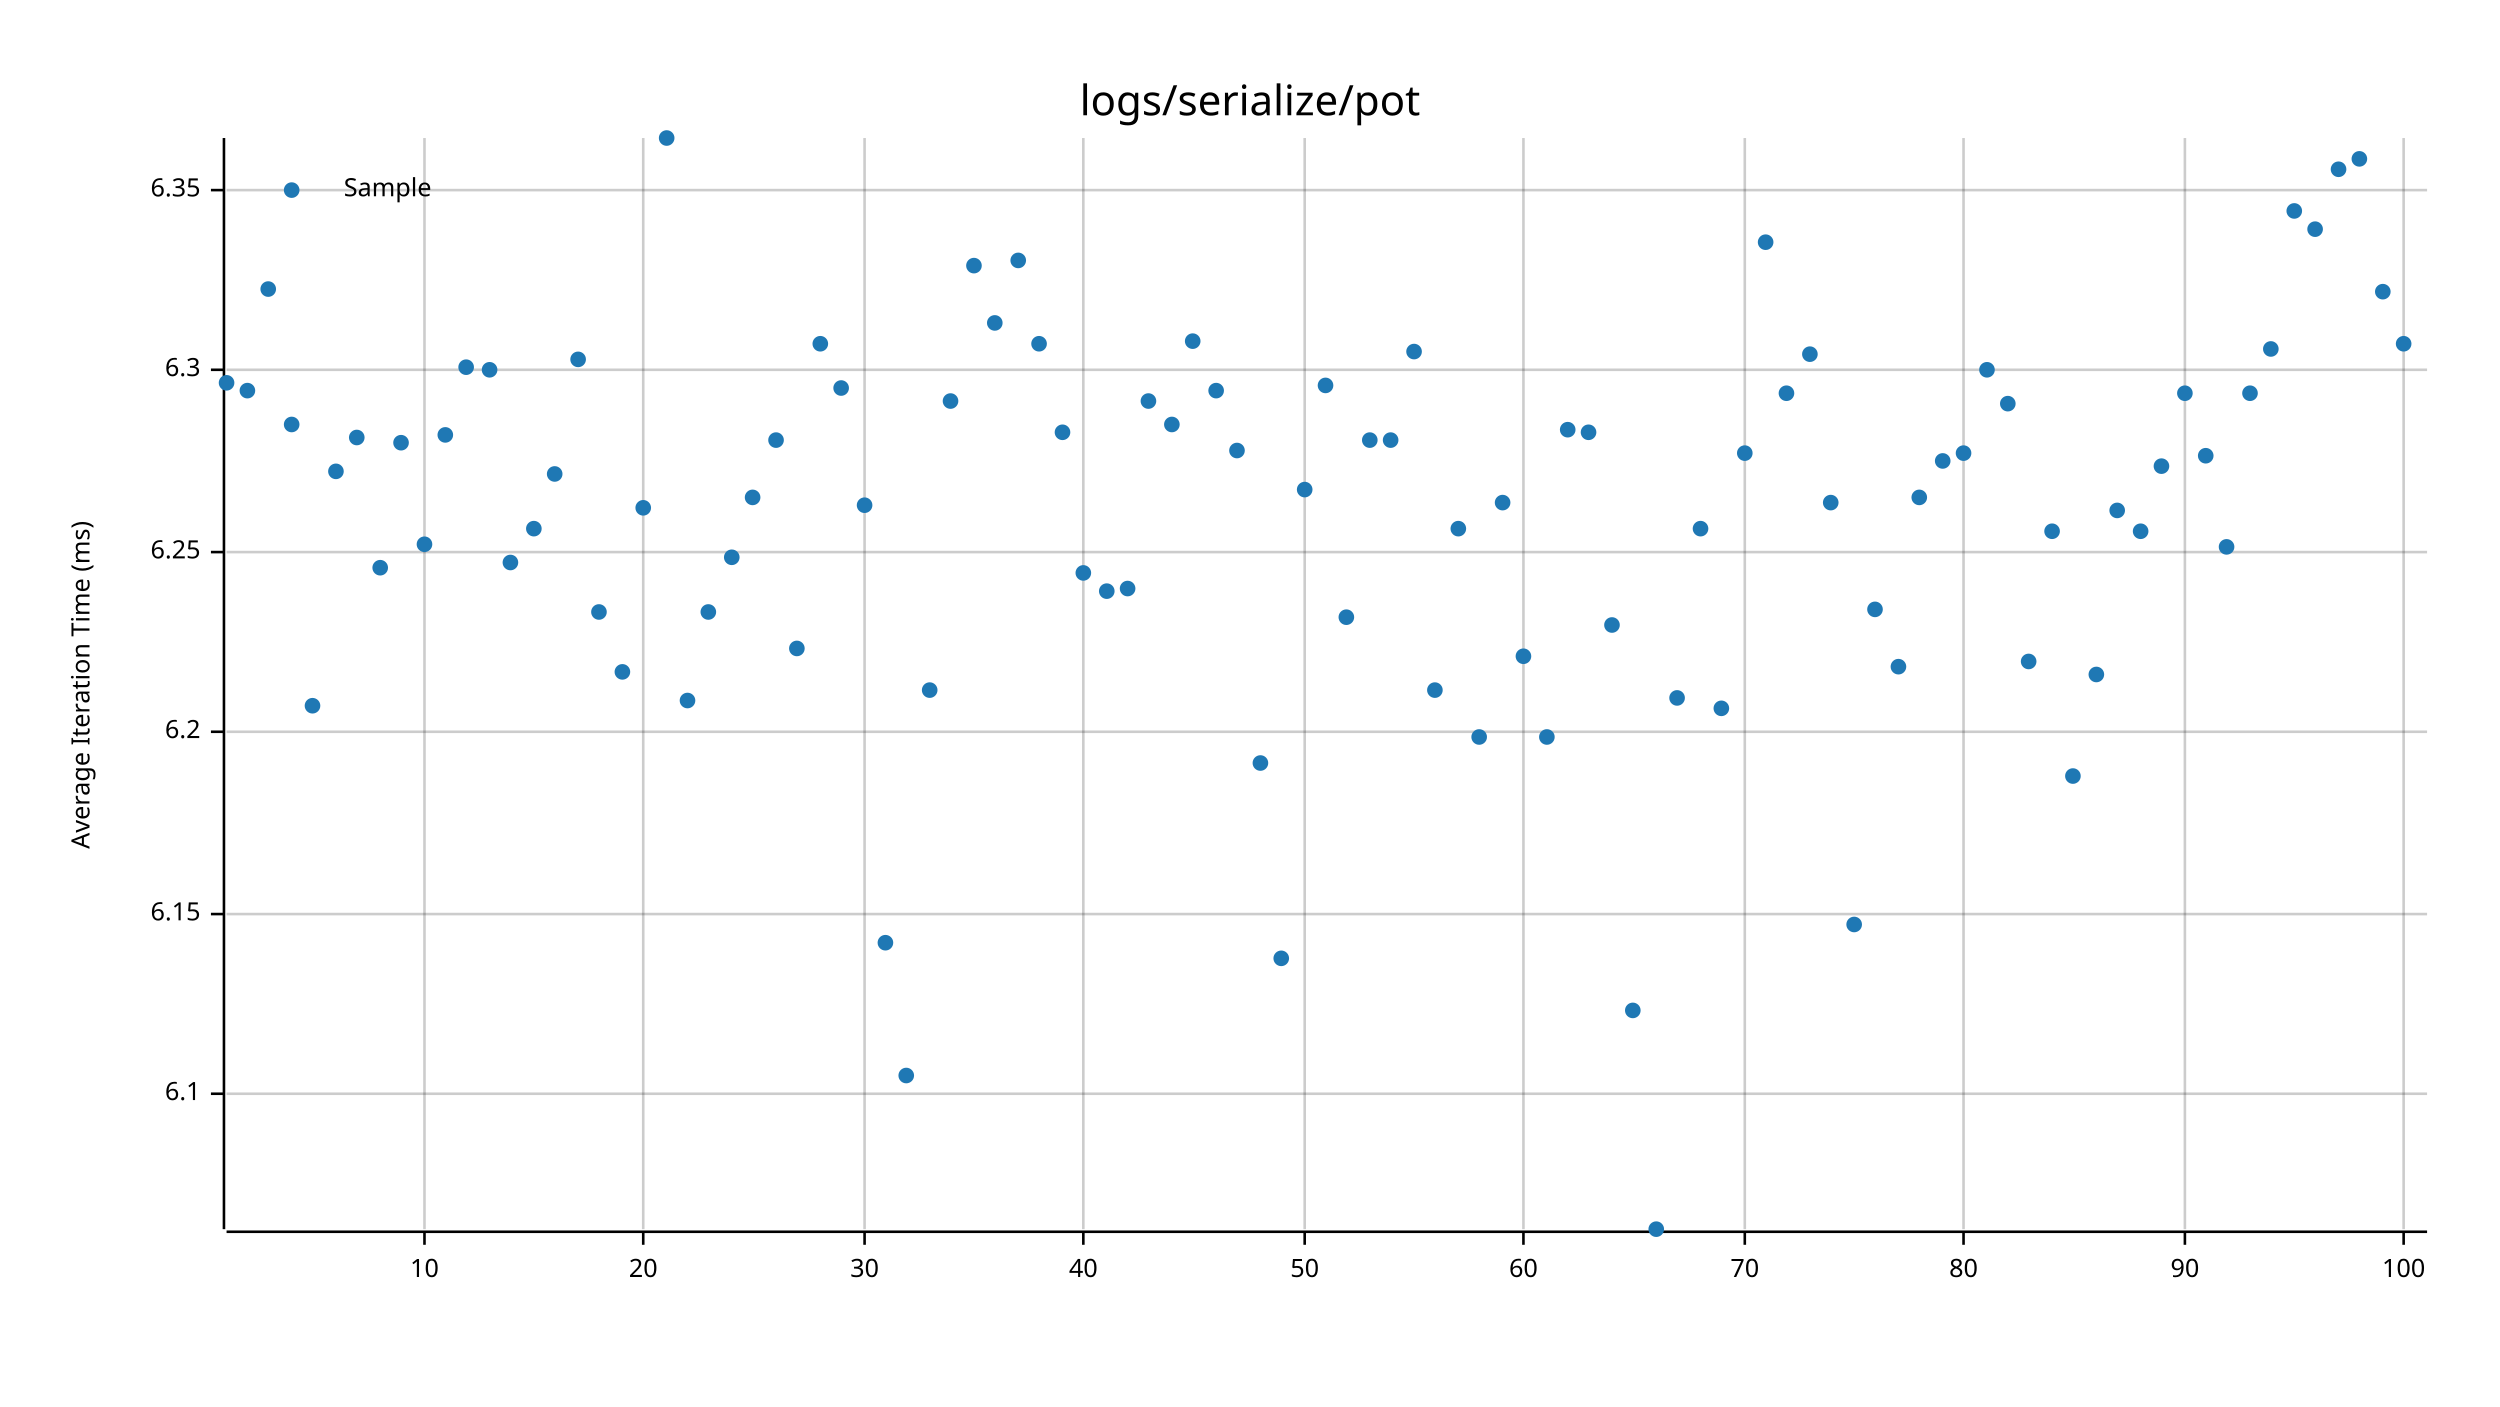
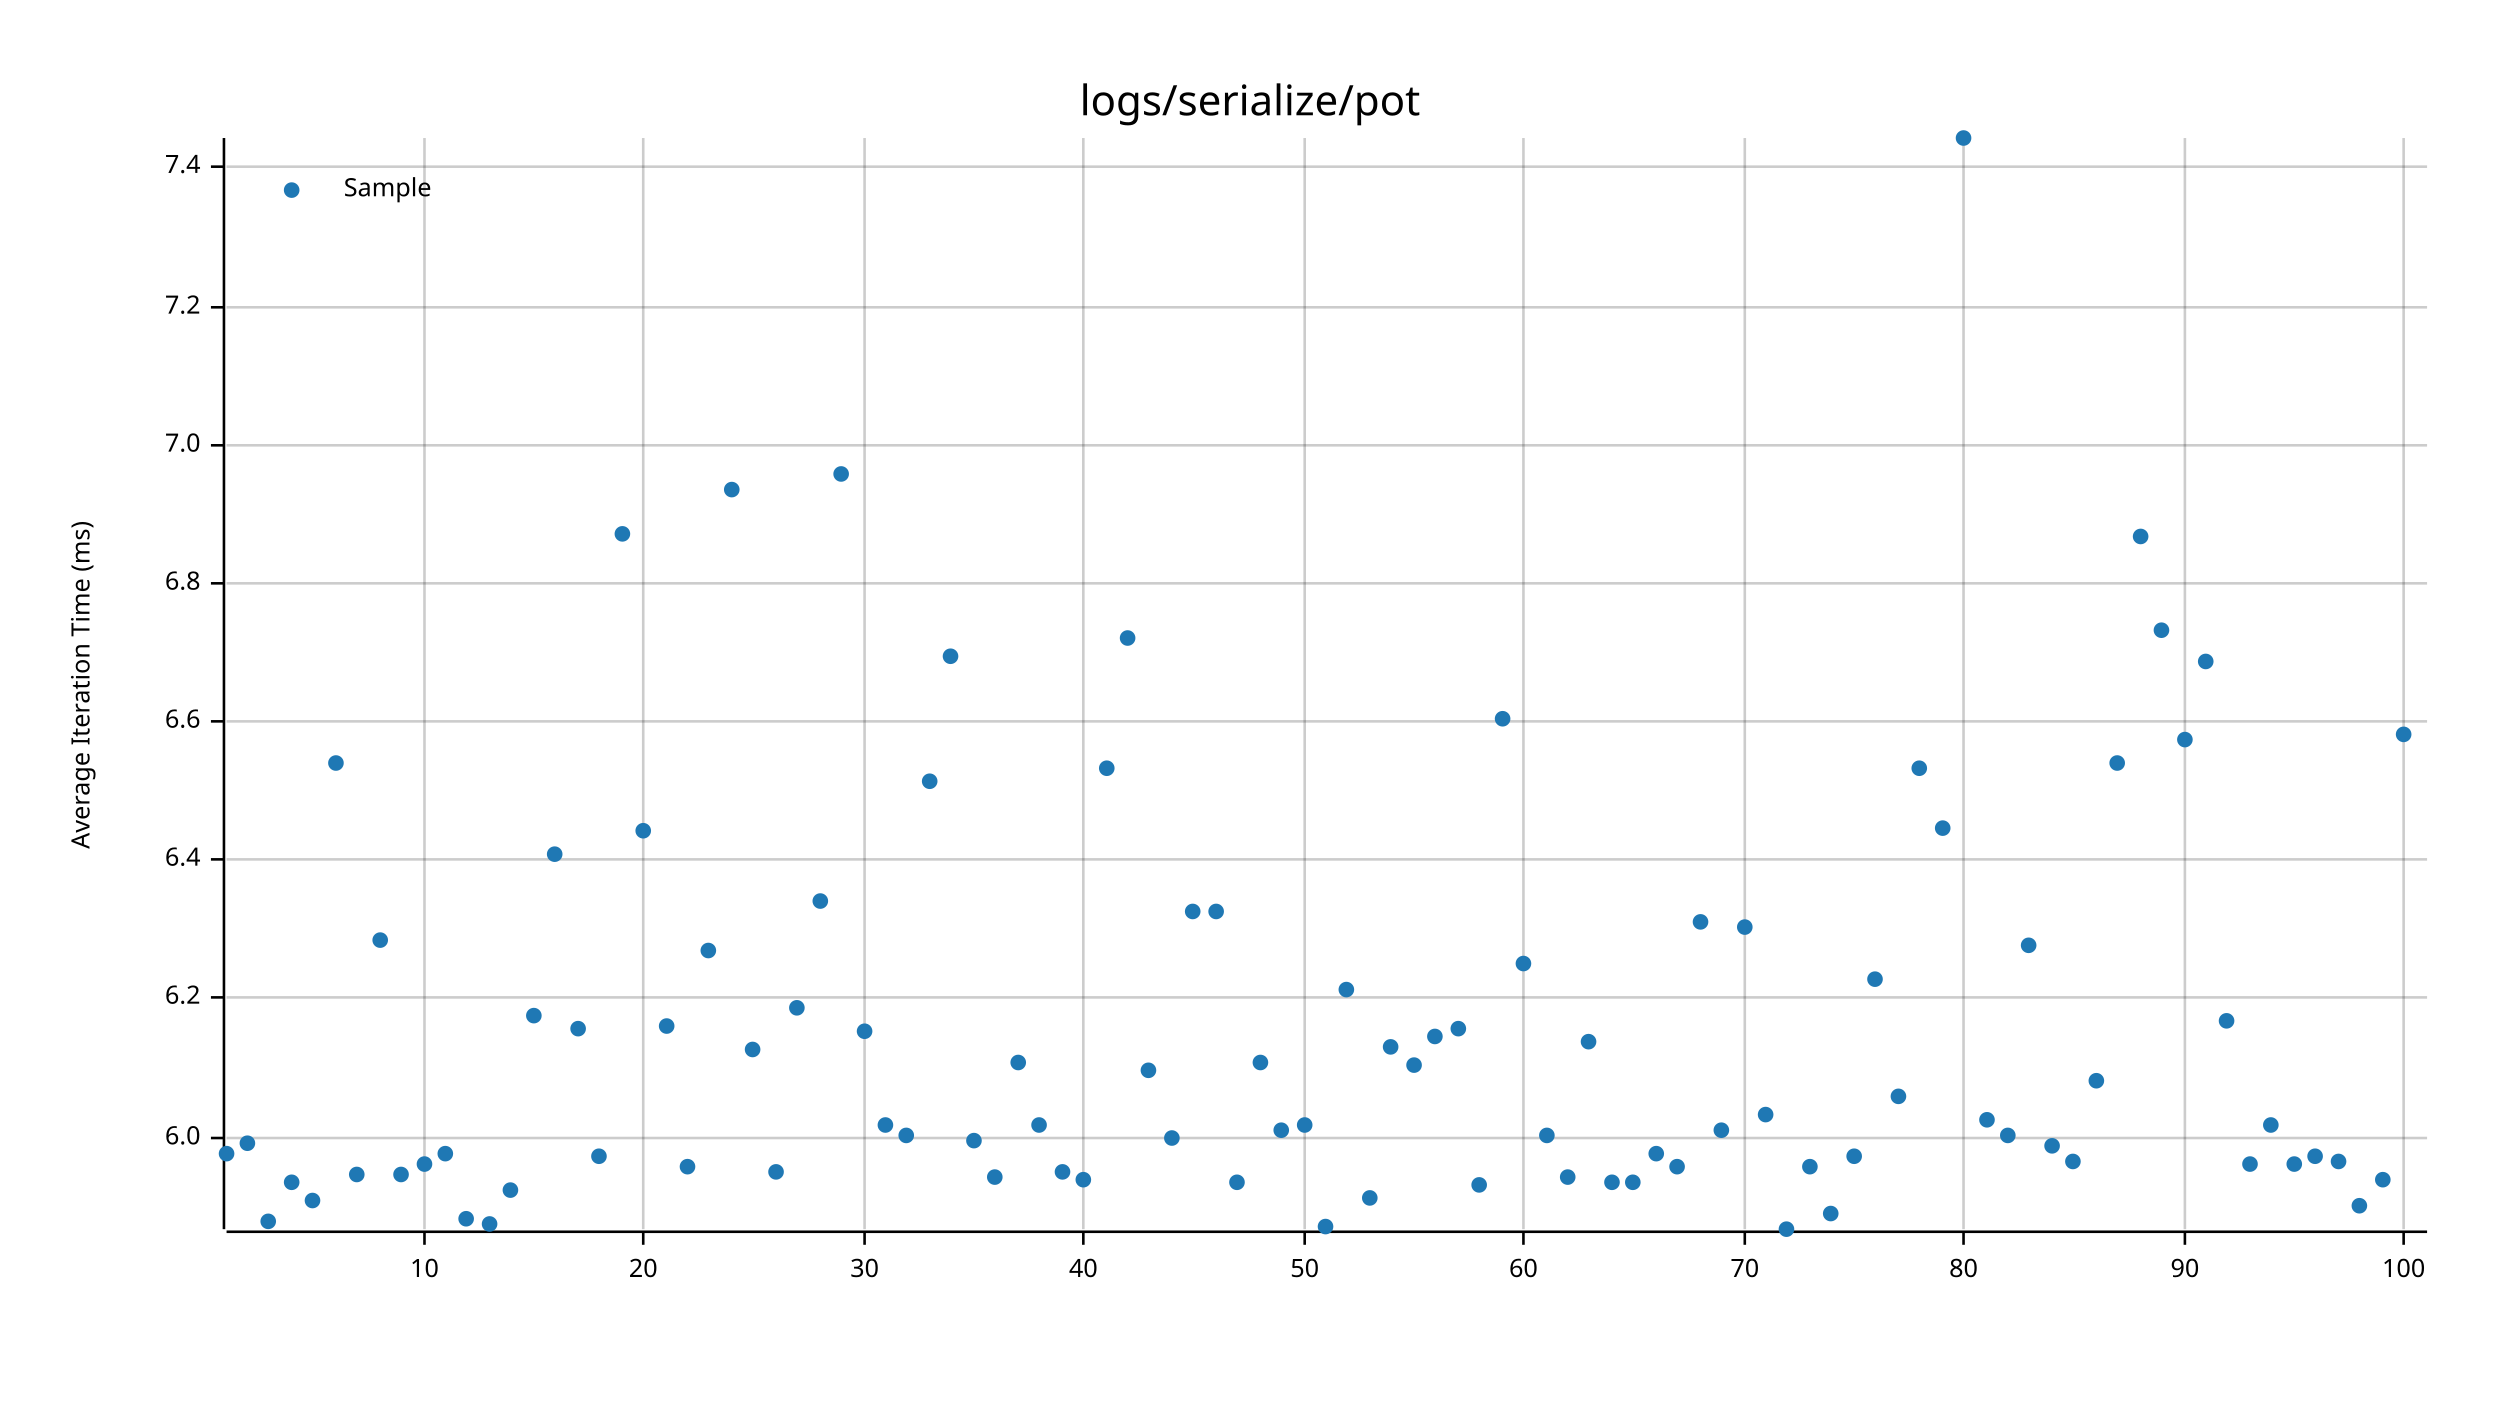
<svg xmlns="http://www.w3.org/2000/svg" style="background-color:#EEE;" width="960" height="540" viewBox="0 0 960 540">
  <text x="480" y="32" dy="0.76em" text-anchor="middle" font-family="sans-serif" font-size="16.129" opacity="1" fill="#000000">
logs/serialize/pot
</text>
  <text x="27" y="263" dy="0.76em" text-anchor="middle" font-family="sans-serif" font-size="9.677" opacity="1" fill="#000000" transform="rotate(270, 27, 263)">
Average Iteration Time (ms)
</text>
  <line opacity="0.2" stroke="#000000" stroke-width="1" x1="163" y1="472" x2="163" y2="53" />
  <line opacity="0.2" stroke="#000000" stroke-width="1" x1="247" y1="472" x2="247" y2="53" />
  <line opacity="0.2" stroke="#000000" stroke-width="1" x1="332" y1="472" x2="332" y2="53" />
  <line opacity="0.2" stroke="#000000" stroke-width="1" x1="416" y1="472" x2="416" y2="53" />
  <line opacity="0.2" stroke="#000000" stroke-width="1" x1="501" y1="472" x2="501" y2="53" />
  <line opacity="0.2" stroke="#000000" stroke-width="1" x1="585" y1="472" x2="585" y2="53" />
  <line opacity="0.2" stroke="#000000" stroke-width="1" x1="670" y1="472" x2="670" y2="53" />
  <line opacity="0.2" stroke="#000000" stroke-width="1" x1="754" y1="472" x2="754" y2="53" />
  <line opacity="0.2" stroke="#000000" stroke-width="1" x1="839" y1="472" x2="839" y2="53" />
  <line opacity="0.2" stroke="#000000" stroke-width="1" x1="923" y1="472" x2="923" y2="53" />
-   <line opacity="0.2" stroke="#000000" stroke-width="1" x1="87" y1="420" x2="932" y2="420" />
-   <line opacity="0.2" stroke="#000000" stroke-width="1" x1="87" y1="351" x2="932" y2="351" />
-   <line opacity="0.2" stroke="#000000" stroke-width="1" x1="87" y1="281" x2="932" y2="281" />
-   <line opacity="0.2" stroke="#000000" stroke-width="1" x1="87" y1="212" x2="932" y2="212" />
-   <line opacity="0.2" stroke="#000000" stroke-width="1" x1="87" y1="142" x2="932" y2="142" />
-   <line opacity="0.2" stroke="#000000" stroke-width="1" x1="87" y1="73" x2="932" y2="73" />
+   <line opacity="0.2" stroke="#000000" stroke-width="1" x1="87" y1="437" x2="932" y2="437" />
+   <line opacity="0.2" stroke="#000000" stroke-width="1" x1="87" y1="383" x2="932" y2="383" />
+   <line opacity="0.2" stroke="#000000" stroke-width="1" x1="87" y1="330" x2="932" y2="330" />
+   <line opacity="0.2" stroke="#000000" stroke-width="1" x1="87" y1="277" x2="932" y2="277" />
+   <line opacity="0.2" stroke="#000000" stroke-width="1" x1="87" y1="224" x2="932" y2="224" />
+   <line opacity="0.2" stroke="#000000" stroke-width="1" x1="87" y1="171" x2="932" y2="171" />
+   <line opacity="0.2" stroke="#000000" stroke-width="1" x1="87" y1="118" x2="932" y2="118" />
+   <line opacity="0.2" stroke="#000000" stroke-width="1" x1="87" y1="64" x2="932" y2="64" />
  <polyline fill="none" opacity="1" stroke="#000000" stroke-width="1" points="86,53 86,472 " />
-   <text x="77" y="420" dy="0.5ex" text-anchor="end" font-family="sans-serif" font-size="9.677" opacity="1" fill="#000000">
- 6.1
- </text>
-   <polyline fill="none" opacity="1" stroke="#000000" stroke-width="1" points="81,420 86,420 " />
-   <text x="77" y="351" dy="0.5ex" text-anchor="end" font-family="sans-serif" font-size="9.677" opacity="1" fill="#000000">
- 6.15
- </text>
-   <polyline fill="none" opacity="1" stroke="#000000" stroke-width="1" points="81,351 86,351 " />
-   <text x="77" y="281" dy="0.5ex" text-anchor="end" font-family="sans-serif" font-size="9.677" opacity="1" fill="#000000">
+   <text x="77" y="437" dy="0.5ex" text-anchor="end" font-family="sans-serif" font-size="9.677" opacity="1" fill="#000000">
+ 6.0
+ </text>
+   <polyline fill="none" opacity="1" stroke="#000000" stroke-width="1" points="81,437 86,437 " />
+   <text x="77" y="383" dy="0.5ex" text-anchor="end" font-family="sans-serif" font-size="9.677" opacity="1" fill="#000000">
6.2
</text>
-   <polyline fill="none" opacity="1" stroke="#000000" stroke-width="1" points="81,281 86,281 " />
-   <text x="77" y="212" dy="0.5ex" text-anchor="end" font-family="sans-serif" font-size="9.677" opacity="1" fill="#000000">
- 6.25
- </text>
-   <polyline fill="none" opacity="1" stroke="#000000" stroke-width="1" points="81,212 86,212 " />
-   <text x="77" y="142" dy="0.5ex" text-anchor="end" font-family="sans-serif" font-size="9.677" opacity="1" fill="#000000">
- 6.3
- </text>
-   <polyline fill="none" opacity="1" stroke="#000000" stroke-width="1" points="81,142 86,142 " />
-   <text x="77" y="73" dy="0.5ex" text-anchor="end" font-family="sans-serif" font-size="9.677" opacity="1" fill="#000000">
- 6.35
- </text>
-   <polyline fill="none" opacity="1" stroke="#000000" stroke-width="1" points="81,73 86,73 " />
+   <polyline fill="none" opacity="1" stroke="#000000" stroke-width="1" points="81,383 86,383 " />
+   <text x="77" y="330" dy="0.5ex" text-anchor="end" font-family="sans-serif" font-size="9.677" opacity="1" fill="#000000">
+ 6.4
+ </text>
+   <polyline fill="none" opacity="1" stroke="#000000" stroke-width="1" points="81,330 86,330 " />
+   <text x="77" y="277" dy="0.5ex" text-anchor="end" font-family="sans-serif" font-size="9.677" opacity="1" fill="#000000">
+ 6.6
+ </text>
+   <polyline fill="none" opacity="1" stroke="#000000" stroke-width="1" points="81,277 86,277 " />
+   <text x="77" y="224" dy="0.5ex" text-anchor="end" font-family="sans-serif" font-size="9.677" opacity="1" fill="#000000">
+ 6.8
+ </text>
+   <polyline fill="none" opacity="1" stroke="#000000" stroke-width="1" points="81,224 86,224 " />
+   <text x="77" y="171" dy="0.5ex" text-anchor="end" font-family="sans-serif" font-size="9.677" opacity="1" fill="#000000">
+ 7.0
+ </text>
+   <polyline fill="none" opacity="1" stroke="#000000" stroke-width="1" points="81,171 86,171 " />
+   <text x="77" y="118" dy="0.5ex" text-anchor="end" font-family="sans-serif" font-size="9.677" opacity="1" fill="#000000">
+ 7.2
+ </text>
+   <polyline fill="none" opacity="1" stroke="#000000" stroke-width="1" points="81,118 86,118 " />
+   <text x="77" y="64" dy="0.5ex" text-anchor="end" font-family="sans-serif" font-size="9.677" opacity="1" fill="#000000">
+ 7.4
+ </text>
+   <polyline fill="none" opacity="1" stroke="#000000" stroke-width="1" points="81,64 86,64 " />
  <polyline fill="none" opacity="1" stroke="#000000" stroke-width="1" points="87,473 932,473 " />
  <text x="163" y="483" dy="0.76em" text-anchor="middle" font-family="sans-serif" font-size="9.677" opacity="1" fill="#000000">
10
</text>
  <polyline fill="none" opacity="1" stroke="#000000" stroke-width="1" points="163,473 163,478 " />
  <text x="247" y="483" dy="0.76em" text-anchor="middle" font-family="sans-serif" font-size="9.677" opacity="1" fill="#000000">
20
</text>
  <polyline fill="none" opacity="1" stroke="#000000" stroke-width="1" points="247,473 247,478 " />
  <text x="332" y="483" dy="0.76em" text-anchor="middle" font-family="sans-serif" font-size="9.677" opacity="1" fill="#000000">
30
</text>
  <polyline fill="none" opacity="1" stroke="#000000" stroke-width="1" points="332,473 332,478 " />
  <text x="416" y="483" dy="0.76em" text-anchor="middle" font-family="sans-serif" font-size="9.677" opacity="1" fill="#000000">
40
</text>
  <polyline fill="none" opacity="1" stroke="#000000" stroke-width="1" points="416,473 416,478 " />
  <text x="501" y="483" dy="0.76em" text-anchor="middle" font-family="sans-serif" font-size="9.677" opacity="1" fill="#000000">
50
</text>
  <polyline fill="none" opacity="1" stroke="#000000" stroke-width="1" points="501,473 501,478 " />
  <text x="585" y="483" dy="0.76em" text-anchor="middle" font-family="sans-serif" font-size="9.677" opacity="1" fill="#000000">
60
</text>
  <polyline fill="none" opacity="1" stroke="#000000" stroke-width="1" points="585,473 585,478 " />
  <text x="670" y="483" dy="0.76em" text-anchor="middle" font-family="sans-serif" font-size="9.677" opacity="1" fill="#000000">
70
</text>
  <polyline fill="none" opacity="1" stroke="#000000" stroke-width="1" points="670,473 670,478 " />
  <text x="754" y="483" dy="0.76em" text-anchor="middle" font-family="sans-serif" font-size="9.677" opacity="1" fill="#000000">
80
</text>
  <polyline fill="none" opacity="1" stroke="#000000" stroke-width="1" points="754,473 754,478 " />
  <text x="839" y="483" dy="0.76em" text-anchor="middle" font-family="sans-serif" font-size="9.677" opacity="1" fill="#000000">
90
</text>
  <polyline fill="none" opacity="1" stroke="#000000" stroke-width="1" points="839,473 839,478 " />
  <text x="923" y="483" dy="0.76em" text-anchor="middle" font-family="sans-serif" font-size="9.677" opacity="1" fill="#000000">
100
</text>
  <polyline fill="none" opacity="1" stroke="#000000" stroke-width="1" points="923,473 923,478 " />
-   <circle cx="87" cy="147" r="3" opacity="1" fill="#1F78B4" stroke="none" stroke-width="1" />
-   <circle cx="95" cy="150" r="3" opacity="1" fill="#1F78B4" stroke="none" stroke-width="1" />
-   <circle cx="103" cy="111" r="3" opacity="1" fill="#1F78B4" stroke="none" stroke-width="1" />
-   <circle cx="112" cy="163" r="3" opacity="1" fill="#1F78B4" stroke="none" stroke-width="1" />
-   <circle cx="120" cy="271" r="3" opacity="1" fill="#1F78B4" stroke="none" stroke-width="1" />
-   <circle cx="129" cy="181" r="3" opacity="1" fill="#1F78B4" stroke="none" stroke-width="1" />
-   <circle cx="137" cy="168" r="3" opacity="1" fill="#1F78B4" stroke="none" stroke-width="1" />
-   <circle cx="146" cy="218" r="3" opacity="1" fill="#1F78B4" stroke="none" stroke-width="1" />
-   <circle cx="154" cy="170" r="3" opacity="1" fill="#1F78B4" stroke="none" stroke-width="1" />
-   <circle cx="163" cy="209" r="3" opacity="1" fill="#1F78B4" stroke="none" stroke-width="1" />
-   <circle cx="171" cy="167" r="3" opacity="1" fill="#1F78B4" stroke="none" stroke-width="1" />
-   <circle cx="179" cy="141" r="3" opacity="1" fill="#1F78B4" stroke="none" stroke-width="1" />
-   <circle cx="188" cy="142" r="3" opacity="1" fill="#1F78B4" stroke="none" stroke-width="1" />
-   <circle cx="196" cy="216" r="3" opacity="1" fill="#1F78B4" stroke="none" stroke-width="1" />
-   <circle cx="205" cy="203" r="3" opacity="1" fill="#1F78B4" stroke="none" stroke-width="1" />
-   <circle cx="213" cy="182" r="3" opacity="1" fill="#1F78B4" stroke="none" stroke-width="1" />
-   <circle cx="222" cy="138" r="3" opacity="1" fill="#1F78B4" stroke="none" stroke-width="1" />
-   <circle cx="230" cy="235" r="3" opacity="1" fill="#1F78B4" stroke="none" stroke-width="1" />
-   <circle cx="239" cy="258" r="3" opacity="1" fill="#1F78B4" stroke="none" stroke-width="1" />
-   <circle cx="247" cy="195" r="3" opacity="1" fill="#1F78B4" stroke="none" stroke-width="1" />
-   <circle cx="256" cy="53" r="3" opacity="1" fill="#1F78B4" stroke="none" stroke-width="1" />
-   <circle cx="264" cy="269" r="3" opacity="1" fill="#1F78B4" stroke="none" stroke-width="1" />
-   <circle cx="272" cy="235" r="3" opacity="1" fill="#1F78B4" stroke="none" stroke-width="1" />
-   <circle cx="281" cy="214" r="3" opacity="1" fill="#1F78B4" stroke="none" stroke-width="1" />
-   <circle cx="289" cy="191" r="3" opacity="1" fill="#1F78B4" stroke="none" stroke-width="1" />
-   <circle cx="298" cy="169" r="3" opacity="1" fill="#1F78B4" stroke="none" stroke-width="1" />
-   <circle cx="306" cy="249" r="3" opacity="1" fill="#1F78B4" stroke="none" stroke-width="1" />
-   <circle cx="315" cy="132" r="3" opacity="1" fill="#1F78B4" stroke="none" stroke-width="1" />
-   <circle cx="323" cy="149" r="3" opacity="1" fill="#1F78B4" stroke="none" stroke-width="1" />
-   <circle cx="332" cy="194" r="3" opacity="1" fill="#1F78B4" stroke="none" stroke-width="1" />
-   <circle cx="340" cy="362" r="3" opacity="1" fill="#1F78B4" stroke="none" stroke-width="1" />
-   <circle cx="348" cy="413" r="3" opacity="1" fill="#1F78B4" stroke="none" stroke-width="1" />
-   <circle cx="357" cy="265" r="3" opacity="1" fill="#1F78B4" stroke="none" stroke-width="1" />
-   <circle cx="365" cy="154" r="3" opacity="1" fill="#1F78B4" stroke="none" stroke-width="1" />
-   <circle cx="374" cy="102" r="3" opacity="1" fill="#1F78B4" stroke="none" stroke-width="1" />
-   <circle cx="382" cy="124" r="3" opacity="1" fill="#1F78B4" stroke="none" stroke-width="1" />
-   <circle cx="391" cy="100" r="3" opacity="1" fill="#1F78B4" stroke="none" stroke-width="1" />
-   <circle cx="399" cy="132" r="3" opacity="1" fill="#1F78B4" stroke="none" stroke-width="1" />
-   <circle cx="408" cy="166" r="3" opacity="1" fill="#1F78B4" stroke="none" stroke-width="1" />
-   <circle cx="416" cy="220" r="3" opacity="1" fill="#1F78B4" stroke="none" stroke-width="1" />
-   <circle cx="425" cy="227" r="3" opacity="1" fill="#1F78B4" stroke="none" stroke-width="1" />
-   <circle cx="433" cy="226" r="3" opacity="1" fill="#1F78B4" stroke="none" stroke-width="1" />
-   <circle cx="441" cy="154" r="3" opacity="1" fill="#1F78B4" stroke="none" stroke-width="1" />
-   <circle cx="450" cy="163" r="3" opacity="1" fill="#1F78B4" stroke="none" stroke-width="1" />
-   <circle cx="458" cy="131" r="3" opacity="1" fill="#1F78B4" stroke="none" stroke-width="1" />
-   <circle cx="467" cy="150" r="3" opacity="1" fill="#1F78B4" stroke="none" stroke-width="1" />
-   <circle cx="475" cy="173" r="3" opacity="1" fill="#1F78B4" stroke="none" stroke-width="1" />
-   <circle cx="484" cy="293" r="3" opacity="1" fill="#1F78B4" stroke="none" stroke-width="1" />
-   <circle cx="492" cy="368" r="3" opacity="1" fill="#1F78B4" stroke="none" stroke-width="1" />
-   <circle cx="501" cy="188" r="3" opacity="1" fill="#1F78B4" stroke="none" stroke-width="1" />
-   <circle cx="509" cy="148" r="3" opacity="1" fill="#1F78B4" stroke="none" stroke-width="1" />
-   <circle cx="517" cy="237" r="3" opacity="1" fill="#1F78B4" stroke="none" stroke-width="1" />
-   <circle cx="526" cy="169" r="3" opacity="1" fill="#1F78B4" stroke="none" stroke-width="1" />
-   <circle cx="534" cy="169" r="3" opacity="1" fill="#1F78B4" stroke="none" stroke-width="1" />
-   <circle cx="543" cy="135" r="3" opacity="1" fill="#1F78B4" stroke="none" stroke-width="1" />
-   <circle cx="551" cy="265" r="3" opacity="1" fill="#1F78B4" stroke="none" stroke-width="1" />
-   <circle cx="560" cy="203" r="3" opacity="1" fill="#1F78B4" stroke="none" stroke-width="1" />
-   <circle cx="568" cy="283" r="3" opacity="1" fill="#1F78B4" stroke="none" stroke-width="1" />
-   <circle cx="577" cy="193" r="3" opacity="1" fill="#1F78B4" stroke="none" stroke-width="1" />
-   <circle cx="585" cy="252" r="3" opacity="1" fill="#1F78B4" stroke="none" stroke-width="1" />
-   <circle cx="594" cy="283" r="3" opacity="1" fill="#1F78B4" stroke="none" stroke-width="1" />
-   <circle cx="602" cy="165" r="3" opacity="1" fill="#1F78B4" stroke="none" stroke-width="1" />
-   <circle cx="610" cy="166" r="3" opacity="1" fill="#1F78B4" stroke="none" stroke-width="1" />
-   <circle cx="619" cy="240" r="3" opacity="1" fill="#1F78B4" stroke="none" stroke-width="1" />
-   <circle cx="627" cy="388" r="3" opacity="1" fill="#1F78B4" stroke="none" stroke-width="1" />
-   <circle cx="636" cy="472" r="3" opacity="1" fill="#1F78B4" stroke="none" stroke-width="1" />
-   <circle cx="644" cy="268" r="3" opacity="1" fill="#1F78B4" stroke="none" stroke-width="1" />
-   <circle cx="653" cy="203" r="3" opacity="1" fill="#1F78B4" stroke="none" stroke-width="1" />
-   <circle cx="661" cy="272" r="3" opacity="1" fill="#1F78B4" stroke="none" stroke-width="1" />
-   <circle cx="670" cy="174" r="3" opacity="1" fill="#1F78B4" stroke="none" stroke-width="1" />
-   <circle cx="678" cy="93" r="3" opacity="1" fill="#1F78B4" stroke="none" stroke-width="1" />
-   <circle cx="686" cy="151" r="3" opacity="1" fill="#1F78B4" stroke="none" stroke-width="1" />
-   <circle cx="695" cy="136" r="3" opacity="1" fill="#1F78B4" stroke="none" stroke-width="1" />
-   <circle cx="703" cy="193" r="3" opacity="1" fill="#1F78B4" stroke="none" stroke-width="1" />
-   <circle cx="712" cy="355" r="3" opacity="1" fill="#1F78B4" stroke="none" stroke-width="1" />
-   <circle cx="720" cy="234" r="3" opacity="1" fill="#1F78B4" stroke="none" stroke-width="1" />
-   <circle cx="729" cy="256" r="3" opacity="1" fill="#1F78B4" stroke="none" stroke-width="1" />
-   <circle cx="737" cy="191" r="3" opacity="1" fill="#1F78B4" stroke="none" stroke-width="1" />
-   <circle cx="746" cy="177" r="3" opacity="1" fill="#1F78B4" stroke="none" stroke-width="1" />
-   <circle cx="754" cy="174" r="3" opacity="1" fill="#1F78B4" stroke="none" stroke-width="1" />
-   <circle cx="763" cy="142" r="3" opacity="1" fill="#1F78B4" stroke="none" stroke-width="1" />
-   <circle cx="771" cy="155" r="3" opacity="1" fill="#1F78B4" stroke="none" stroke-width="1" />
-   <circle cx="779" cy="254" r="3" opacity="1" fill="#1F78B4" stroke="none" stroke-width="1" />
-   <circle cx="788" cy="204" r="3" opacity="1" fill="#1F78B4" stroke="none" stroke-width="1" />
-   <circle cx="796" cy="298" r="3" opacity="1" fill="#1F78B4" stroke="none" stroke-width="1" />
-   <circle cx="805" cy="259" r="3" opacity="1" fill="#1F78B4" stroke="none" stroke-width="1" />
-   <circle cx="813" cy="196" r="3" opacity="1" fill="#1F78B4" stroke="none" stroke-width="1" />
-   <circle cx="822" cy="204" r="3" opacity="1" fill="#1F78B4" stroke="none" stroke-width="1" />
-   <circle cx="830" cy="179" r="3" opacity="1" fill="#1F78B4" stroke="none" stroke-width="1" />
-   <circle cx="839" cy="151" r="3" opacity="1" fill="#1F78B4" stroke="none" stroke-width="1" />
-   <circle cx="847" cy="175" r="3" opacity="1" fill="#1F78B4" stroke="none" stroke-width="1" />
-   <circle cx="855" cy="210" r="3" opacity="1" fill="#1F78B4" stroke="none" stroke-width="1" />
-   <circle cx="864" cy="151" r="3" opacity="1" fill="#1F78B4" stroke="none" stroke-width="1" />
-   <circle cx="872" cy="134" r="3" opacity="1" fill="#1F78B4" stroke="none" stroke-width="1" />
-   <circle cx="881" cy="81" r="3" opacity="1" fill="#1F78B4" stroke="none" stroke-width="1" />
-   <circle cx="889" cy="88" r="3" opacity="1" fill="#1F78B4" stroke="none" stroke-width="1" />
-   <circle cx="898" cy="65" r="3" opacity="1" fill="#1F78B4" stroke="none" stroke-width="1" />
-   <circle cx="906" cy="61" r="3" opacity="1" fill="#1F78B4" stroke="none" stroke-width="1" />
-   <circle cx="915" cy="112" r="3" opacity="1" fill="#1F78B4" stroke="none" stroke-width="1" />
-   <circle cx="923" cy="132" r="3" opacity="1" fill="#1F78B4" stroke="none" stroke-width="1" />
+   <circle cx="87" cy="443" r="3" opacity="1" fill="#1F78B4" stroke="none" stroke-width="1" />
+   <circle cx="95" cy="439" r="3" opacity="1" fill="#1F78B4" stroke="none" stroke-width="1" />
+   <circle cx="103" cy="469" r="3" opacity="1" fill="#1F78B4" stroke="none" stroke-width="1" />
+   <circle cx="112" cy="454" r="3" opacity="1" fill="#1F78B4" stroke="none" stroke-width="1" />
+   <circle cx="120" cy="461" r="3" opacity="1" fill="#1F78B4" stroke="none" stroke-width="1" />
+   <circle cx="129" cy="293" r="3" opacity="1" fill="#1F78B4" stroke="none" stroke-width="1" />
+   <circle cx="137" cy="451" r="3" opacity="1" fill="#1F78B4" stroke="none" stroke-width="1" />
+   <circle cx="146" cy="361" r="3" opacity="1" fill="#1F78B4" stroke="none" stroke-width="1" />
+   <circle cx="154" cy="451" r="3" opacity="1" fill="#1F78B4" stroke="none" stroke-width="1" />
+   <circle cx="163" cy="447" r="3" opacity="1" fill="#1F78B4" stroke="none" stroke-width="1" />
+   <circle cx="171" cy="443" r="3" opacity="1" fill="#1F78B4" stroke="none" stroke-width="1" />
+   <circle cx="179" cy="468" r="3" opacity="1" fill="#1F78B4" stroke="none" stroke-width="1" />
+   <circle cx="188" cy="470" r="3" opacity="1" fill="#1F78B4" stroke="none" stroke-width="1" />
+   <circle cx="196" cy="457" r="3" opacity="1" fill="#1F78B4" stroke="none" stroke-width="1" />
+   <circle cx="205" cy="390" r="3" opacity="1" fill="#1F78B4" stroke="none" stroke-width="1" />
+   <circle cx="213" cy="328" r="3" opacity="1" fill="#1F78B4" stroke="none" stroke-width="1" />
+   <circle cx="222" cy="395" r="3" opacity="1" fill="#1F78B4" stroke="none" stroke-width="1" />
+   <circle cx="230" cy="444" r="3" opacity="1" fill="#1F78B4" stroke="none" stroke-width="1" />
+   <circle cx="239" cy="205" r="3" opacity="1" fill="#1F78B4" stroke="none" stroke-width="1" />
+   <circle cx="247" cy="319" r="3" opacity="1" fill="#1F78B4" stroke="none" stroke-width="1" />
+   <circle cx="256" cy="394" r="3" opacity="1" fill="#1F78B4" stroke="none" stroke-width="1" />
+   <circle cx="264" cy="448" r="3" opacity="1" fill="#1F78B4" stroke="none" stroke-width="1" />
+   <circle cx="272" cy="365" r="3" opacity="1" fill="#1F78B4" stroke="none" stroke-width="1" />
+   <circle cx="281" cy="188" r="3" opacity="1" fill="#1F78B4" stroke="none" stroke-width="1" />
+   <circle cx="289" cy="403" r="3" opacity="1" fill="#1F78B4" stroke="none" stroke-width="1" />
+   <circle cx="298" cy="450" r="3" opacity="1" fill="#1F78B4" stroke="none" stroke-width="1" />
+   <circle cx="306" cy="387" r="3" opacity="1" fill="#1F78B4" stroke="none" stroke-width="1" />
+   <circle cx="315" cy="346" r="3" opacity="1" fill="#1F78B4" stroke="none" stroke-width="1" />
+   <circle cx="323" cy="182" r="3" opacity="1" fill="#1F78B4" stroke="none" stroke-width="1" />
+   <circle cx="332" cy="396" r="3" opacity="1" fill="#1F78B4" stroke="none" stroke-width="1" />
+   <circle cx="340" cy="432" r="3" opacity="1" fill="#1F78B4" stroke="none" stroke-width="1" />
+   <circle cx="348" cy="436" r="3" opacity="1" fill="#1F78B4" stroke="none" stroke-width="1" />
+   <circle cx="357" cy="300" r="3" opacity="1" fill="#1F78B4" stroke="none" stroke-width="1" />
+   <circle cx="365" cy="252" r="3" opacity="1" fill="#1F78B4" stroke="none" stroke-width="1" />
+   <circle cx="374" cy="438" r="3" opacity="1" fill="#1F78B4" stroke="none" stroke-width="1" />
+   <circle cx="382" cy="452" r="3" opacity="1" fill="#1F78B4" stroke="none" stroke-width="1" />
+   <circle cx="391" cy="408" r="3" opacity="1" fill="#1F78B4" stroke="none" stroke-width="1" />
+   <circle cx="399" cy="432" r="3" opacity="1" fill="#1F78B4" stroke="none" stroke-width="1" />
+   <circle cx="408" cy="450" r="3" opacity="1" fill="#1F78B4" stroke="none" stroke-width="1" />
+   <circle cx="416" cy="453" r="3" opacity="1" fill="#1F78B4" stroke="none" stroke-width="1" />
+   <circle cx="425" cy="295" r="3" opacity="1" fill="#1F78B4" stroke="none" stroke-width="1" />
+   <circle cx="433" cy="245" r="3" opacity="1" fill="#1F78B4" stroke="none" stroke-width="1" />
+   <circle cx="441" cy="411" r="3" opacity="1" fill="#1F78B4" stroke="none" stroke-width="1" />
+   <circle cx="450" cy="437" r="3" opacity="1" fill="#1F78B4" stroke="none" stroke-width="1" />
+   <circle cx="458" cy="350" r="3" opacity="1" fill="#1F78B4" stroke="none" stroke-width="1" />
+   <circle cx="467" cy="350" r="3" opacity="1" fill="#1F78B4" stroke="none" stroke-width="1" />
+   <circle cx="475" cy="454" r="3" opacity="1" fill="#1F78B4" stroke="none" stroke-width="1" />
+   <circle cx="484" cy="408" r="3" opacity="1" fill="#1F78B4" stroke="none" stroke-width="1" />
+   <circle cx="492" cy="434" r="3" opacity="1" fill="#1F78B4" stroke="none" stroke-width="1" />
+   <circle cx="501" cy="432" r="3" opacity="1" fill="#1F78B4" stroke="none" stroke-width="1" />
+   <circle cx="509" cy="471" r="3" opacity="1" fill="#1F78B4" stroke="none" stroke-width="1" />
+   <circle cx="517" cy="380" r="3" opacity="1" fill="#1F78B4" stroke="none" stroke-width="1" />
+   <circle cx="526" cy="460" r="3" opacity="1" fill="#1F78B4" stroke="none" stroke-width="1" />
+   <circle cx="534" cy="402" r="3" opacity="1" fill="#1F78B4" stroke="none" stroke-width="1" />
+   <circle cx="543" cy="409" r="3" opacity="1" fill="#1F78B4" stroke="none" stroke-width="1" />
+   <circle cx="551" cy="398" r="3" opacity="1" fill="#1F78B4" stroke="none" stroke-width="1" />
+   <circle cx="560" cy="395" r="3" opacity="1" fill="#1F78B4" stroke="none" stroke-width="1" />
+   <circle cx="568" cy="455" r="3" opacity="1" fill="#1F78B4" stroke="none" stroke-width="1" />
+   <circle cx="577" cy="276" r="3" opacity="1" fill="#1F78B4" stroke="none" stroke-width="1" />
+   <circle cx="585" cy="370" r="3" opacity="1" fill="#1F78B4" stroke="none" stroke-width="1" />
+   <circle cx="594" cy="436" r="3" opacity="1" fill="#1F78B4" stroke="none" stroke-width="1" />
+   <circle cx="602" cy="452" r="3" opacity="1" fill="#1F78B4" stroke="none" stroke-width="1" />
+   <circle cx="610" cy="400" r="3" opacity="1" fill="#1F78B4" stroke="none" stroke-width="1" />
+   <circle cx="619" cy="454" r="3" opacity="1" fill="#1F78B4" stroke="none" stroke-width="1" />
+   <circle cx="627" cy="454" r="3" opacity="1" fill="#1F78B4" stroke="none" stroke-width="1" />
+   <circle cx="636" cy="443" r="3" opacity="1" fill="#1F78B4" stroke="none" stroke-width="1" />
+   <circle cx="644" cy="448" r="3" opacity="1" fill="#1F78B4" stroke="none" stroke-width="1" />
+   <circle cx="653" cy="354" r="3" opacity="1" fill="#1F78B4" stroke="none" stroke-width="1" />
+   <circle cx="661" cy="434" r="3" opacity="1" fill="#1F78B4" stroke="none" stroke-width="1" />
+   <circle cx="670" cy="356" r="3" opacity="1" fill="#1F78B4" stroke="none" stroke-width="1" />
+   <circle cx="678" cy="428" r="3" opacity="1" fill="#1F78B4" stroke="none" stroke-width="1" />
+   <circle cx="686" cy="472" r="3" opacity="1" fill="#1F78B4" stroke="none" stroke-width="1" />
+   <circle cx="695" cy="448" r="3" opacity="1" fill="#1F78B4" stroke="none" stroke-width="1" />
+   <circle cx="703" cy="466" r="3" opacity="1" fill="#1F78B4" stroke="none" stroke-width="1" />
+   <circle cx="712" cy="444" r="3" opacity="1" fill="#1F78B4" stroke="none" stroke-width="1" />
+   <circle cx="720" cy="376" r="3" opacity="1" fill="#1F78B4" stroke="none" stroke-width="1" />
+   <circle cx="729" cy="421" r="3" opacity="1" fill="#1F78B4" stroke="none" stroke-width="1" />
+   <circle cx="737" cy="295" r="3" opacity="1" fill="#1F78B4" stroke="none" stroke-width="1" />
+   <circle cx="746" cy="318" r="3" opacity="1" fill="#1F78B4" stroke="none" stroke-width="1" />
+   <circle cx="754" cy="53" r="3" opacity="1" fill="#1F78B4" stroke="none" stroke-width="1" />
+   <circle cx="763" cy="430" r="3" opacity="1" fill="#1F78B4" stroke="none" stroke-width="1" />
+   <circle cx="771" cy="436" r="3" opacity="1" fill="#1F78B4" stroke="none" stroke-width="1" />
+   <circle cx="779" cy="363" r="3" opacity="1" fill="#1F78B4" stroke="none" stroke-width="1" />
+   <circle cx="788" cy="440" r="3" opacity="1" fill="#1F78B4" stroke="none" stroke-width="1" />
+   <circle cx="796" cy="446" r="3" opacity="1" fill="#1F78B4" stroke="none" stroke-width="1" />
+   <circle cx="805" cy="415" r="3" opacity="1" fill="#1F78B4" stroke="none" stroke-width="1" />
+   <circle cx="813" cy="293" r="3" opacity="1" fill="#1F78B4" stroke="none" stroke-width="1" />
+   <circle cx="822" cy="206" r="3" opacity="1" fill="#1F78B4" stroke="none" stroke-width="1" />
+   <circle cx="830" cy="242" r="3" opacity="1" fill="#1F78B4" stroke="none" stroke-width="1" />
+   <circle cx="839" cy="284" r="3" opacity="1" fill="#1F78B4" stroke="none" stroke-width="1" />
+   <circle cx="847" cy="254" r="3" opacity="1" fill="#1F78B4" stroke="none" stroke-width="1" />
+   <circle cx="855" cy="392" r="3" opacity="1" fill="#1F78B4" stroke="none" stroke-width="1" />
+   <circle cx="864" cy="447" r="3" opacity="1" fill="#1F78B4" stroke="none" stroke-width="1" />
+   <circle cx="872" cy="432" r="3" opacity="1" fill="#1F78B4" stroke="none" stroke-width="1" />
+   <circle cx="881" cy="447" r="3" opacity="1" fill="#1F78B4" stroke="none" stroke-width="1" />
+   <circle cx="889" cy="444" r="3" opacity="1" fill="#1F78B4" stroke="none" stroke-width="1" />
+   <circle cx="898" cy="446" r="3" opacity="1" fill="#1F78B4" stroke="none" stroke-width="1" />
+   <circle cx="906" cy="463" r="3" opacity="1" fill="#1F78B4" stroke="none" stroke-width="1" />
+   <circle cx="915" cy="453" r="3" opacity="1" fill="#1F78B4" stroke="none" stroke-width="1" />
+   <circle cx="923" cy="282" r="3" opacity="1" fill="#1F78B4" stroke="none" stroke-width="1" />
  <text x="132" y="68" dy="0.76em" text-anchor="start" font-family="sans-serif" font-size="9.677" opacity="1" fill="#000000">
Sample
</text>
  <circle cx="112" cy="73" r="3" opacity="1" fill="#1F78B4" stroke="none" stroke-width="1" />
</svg>
